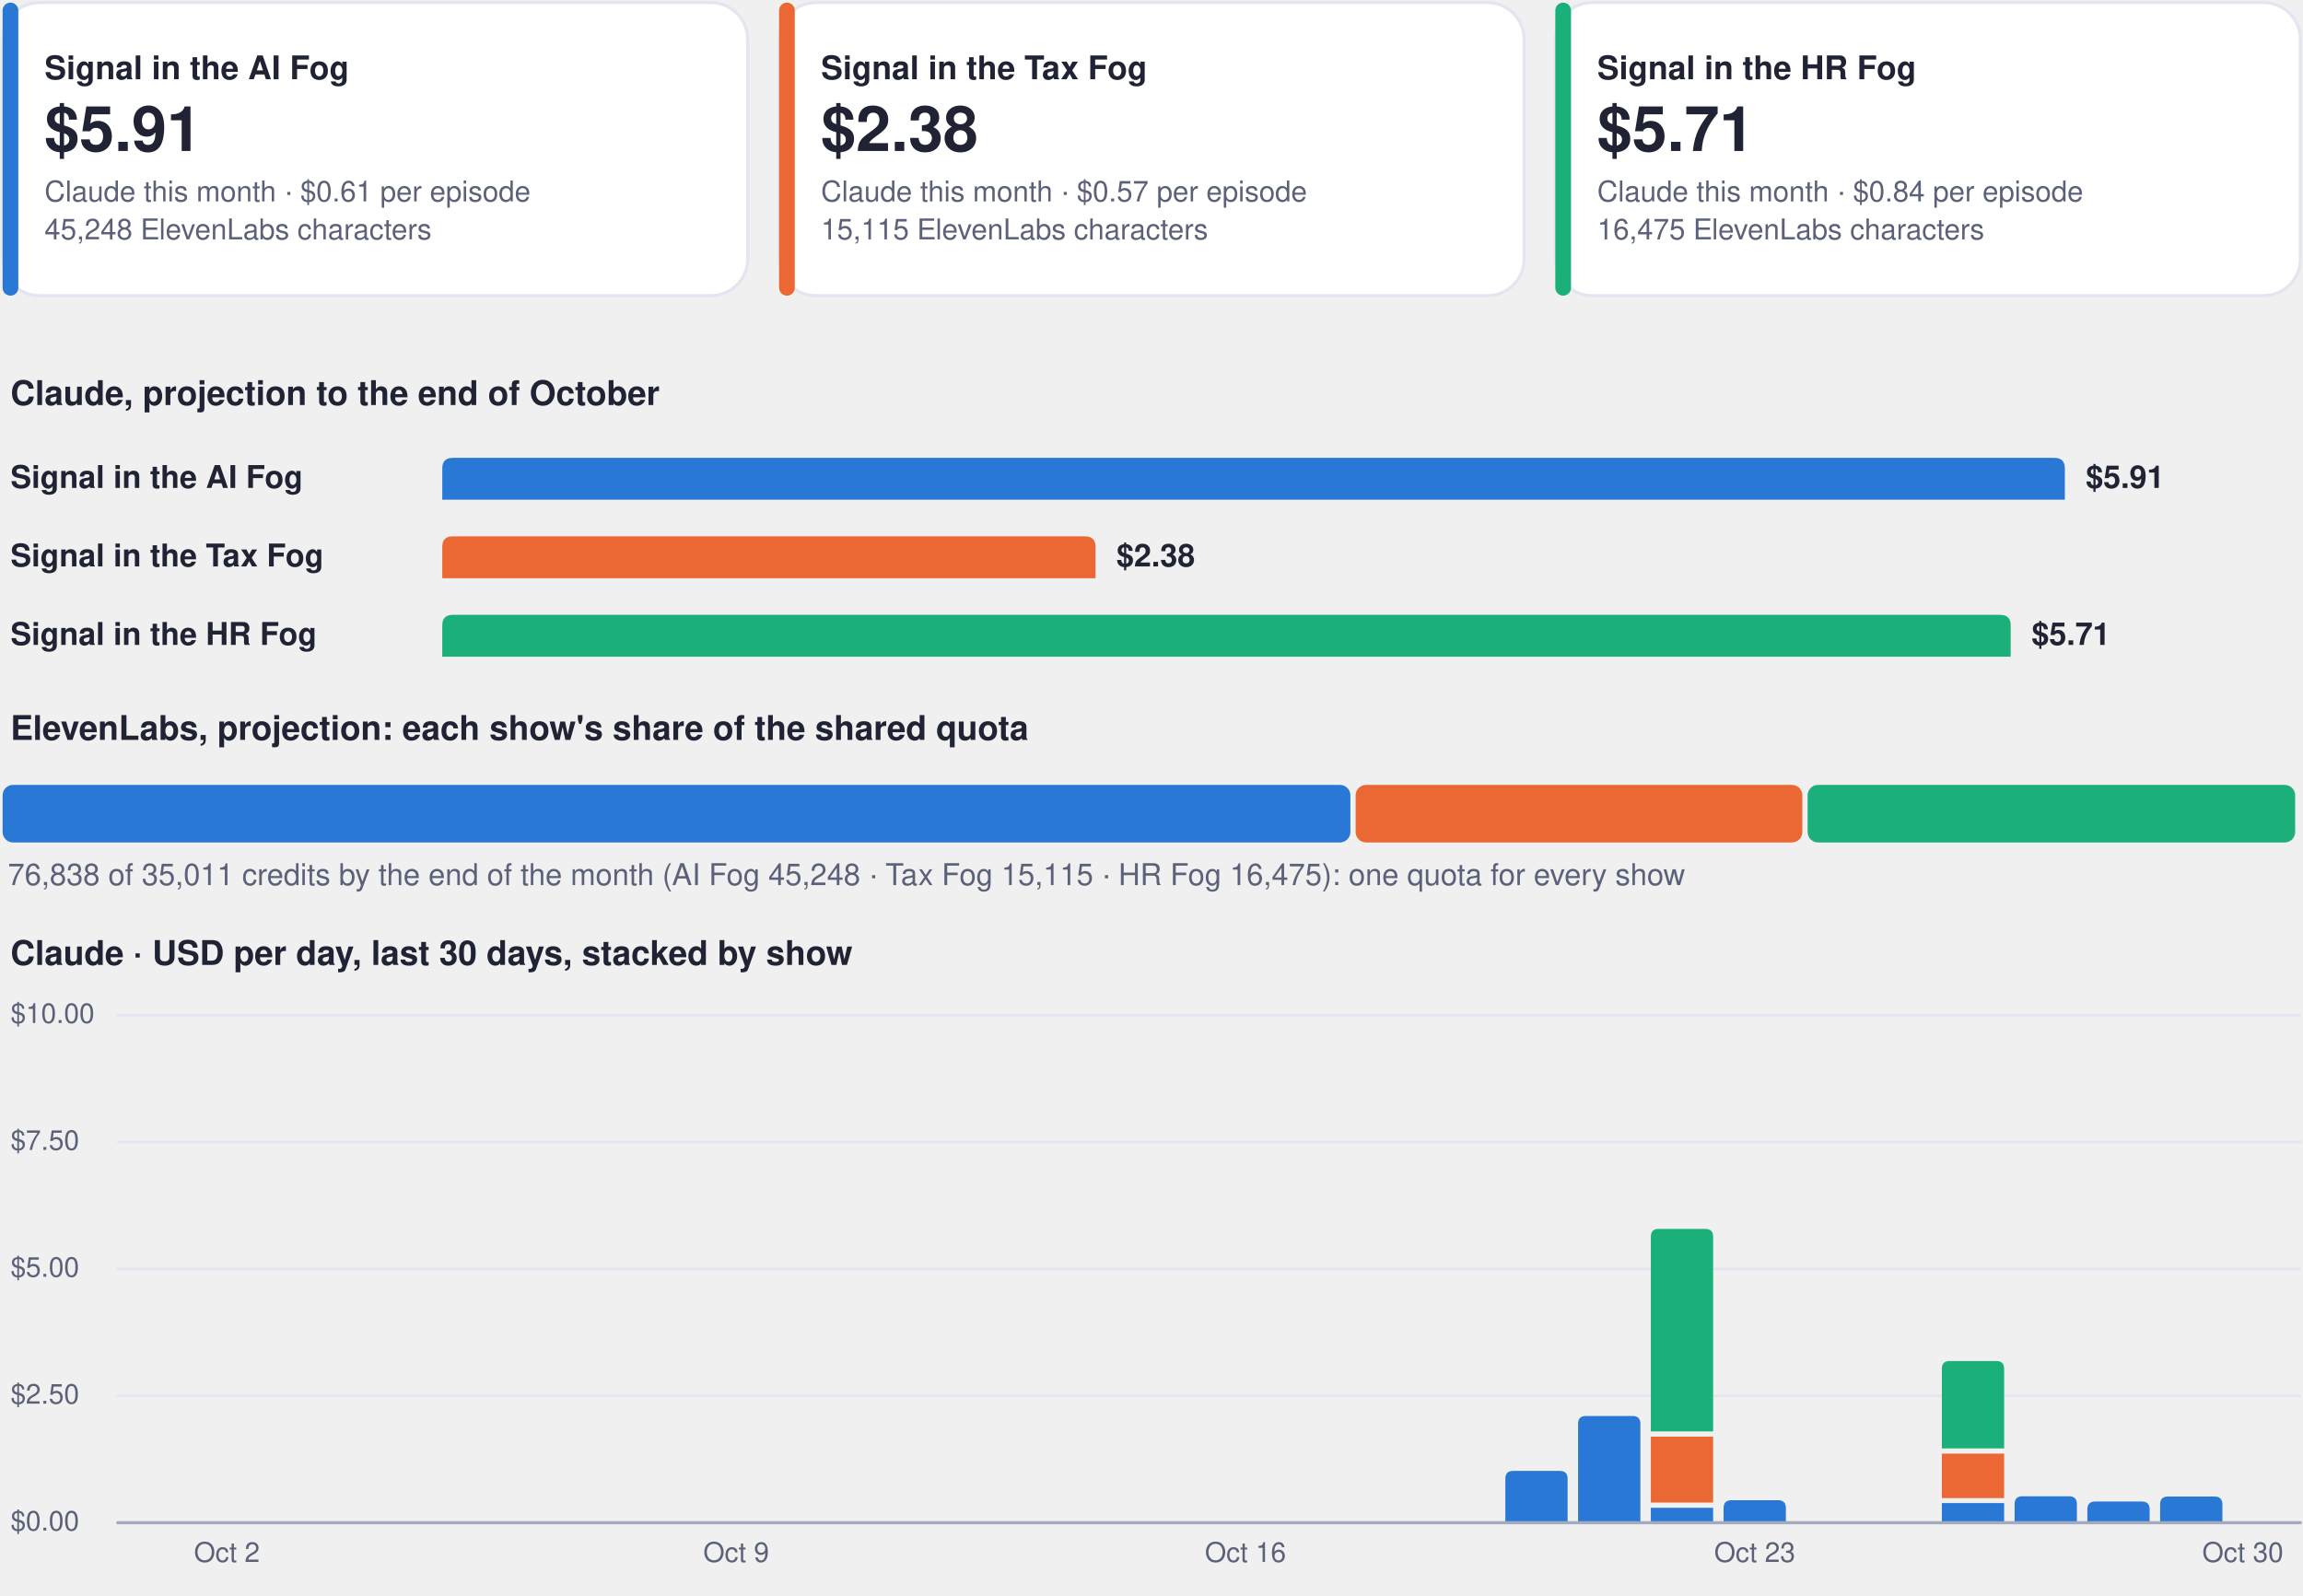
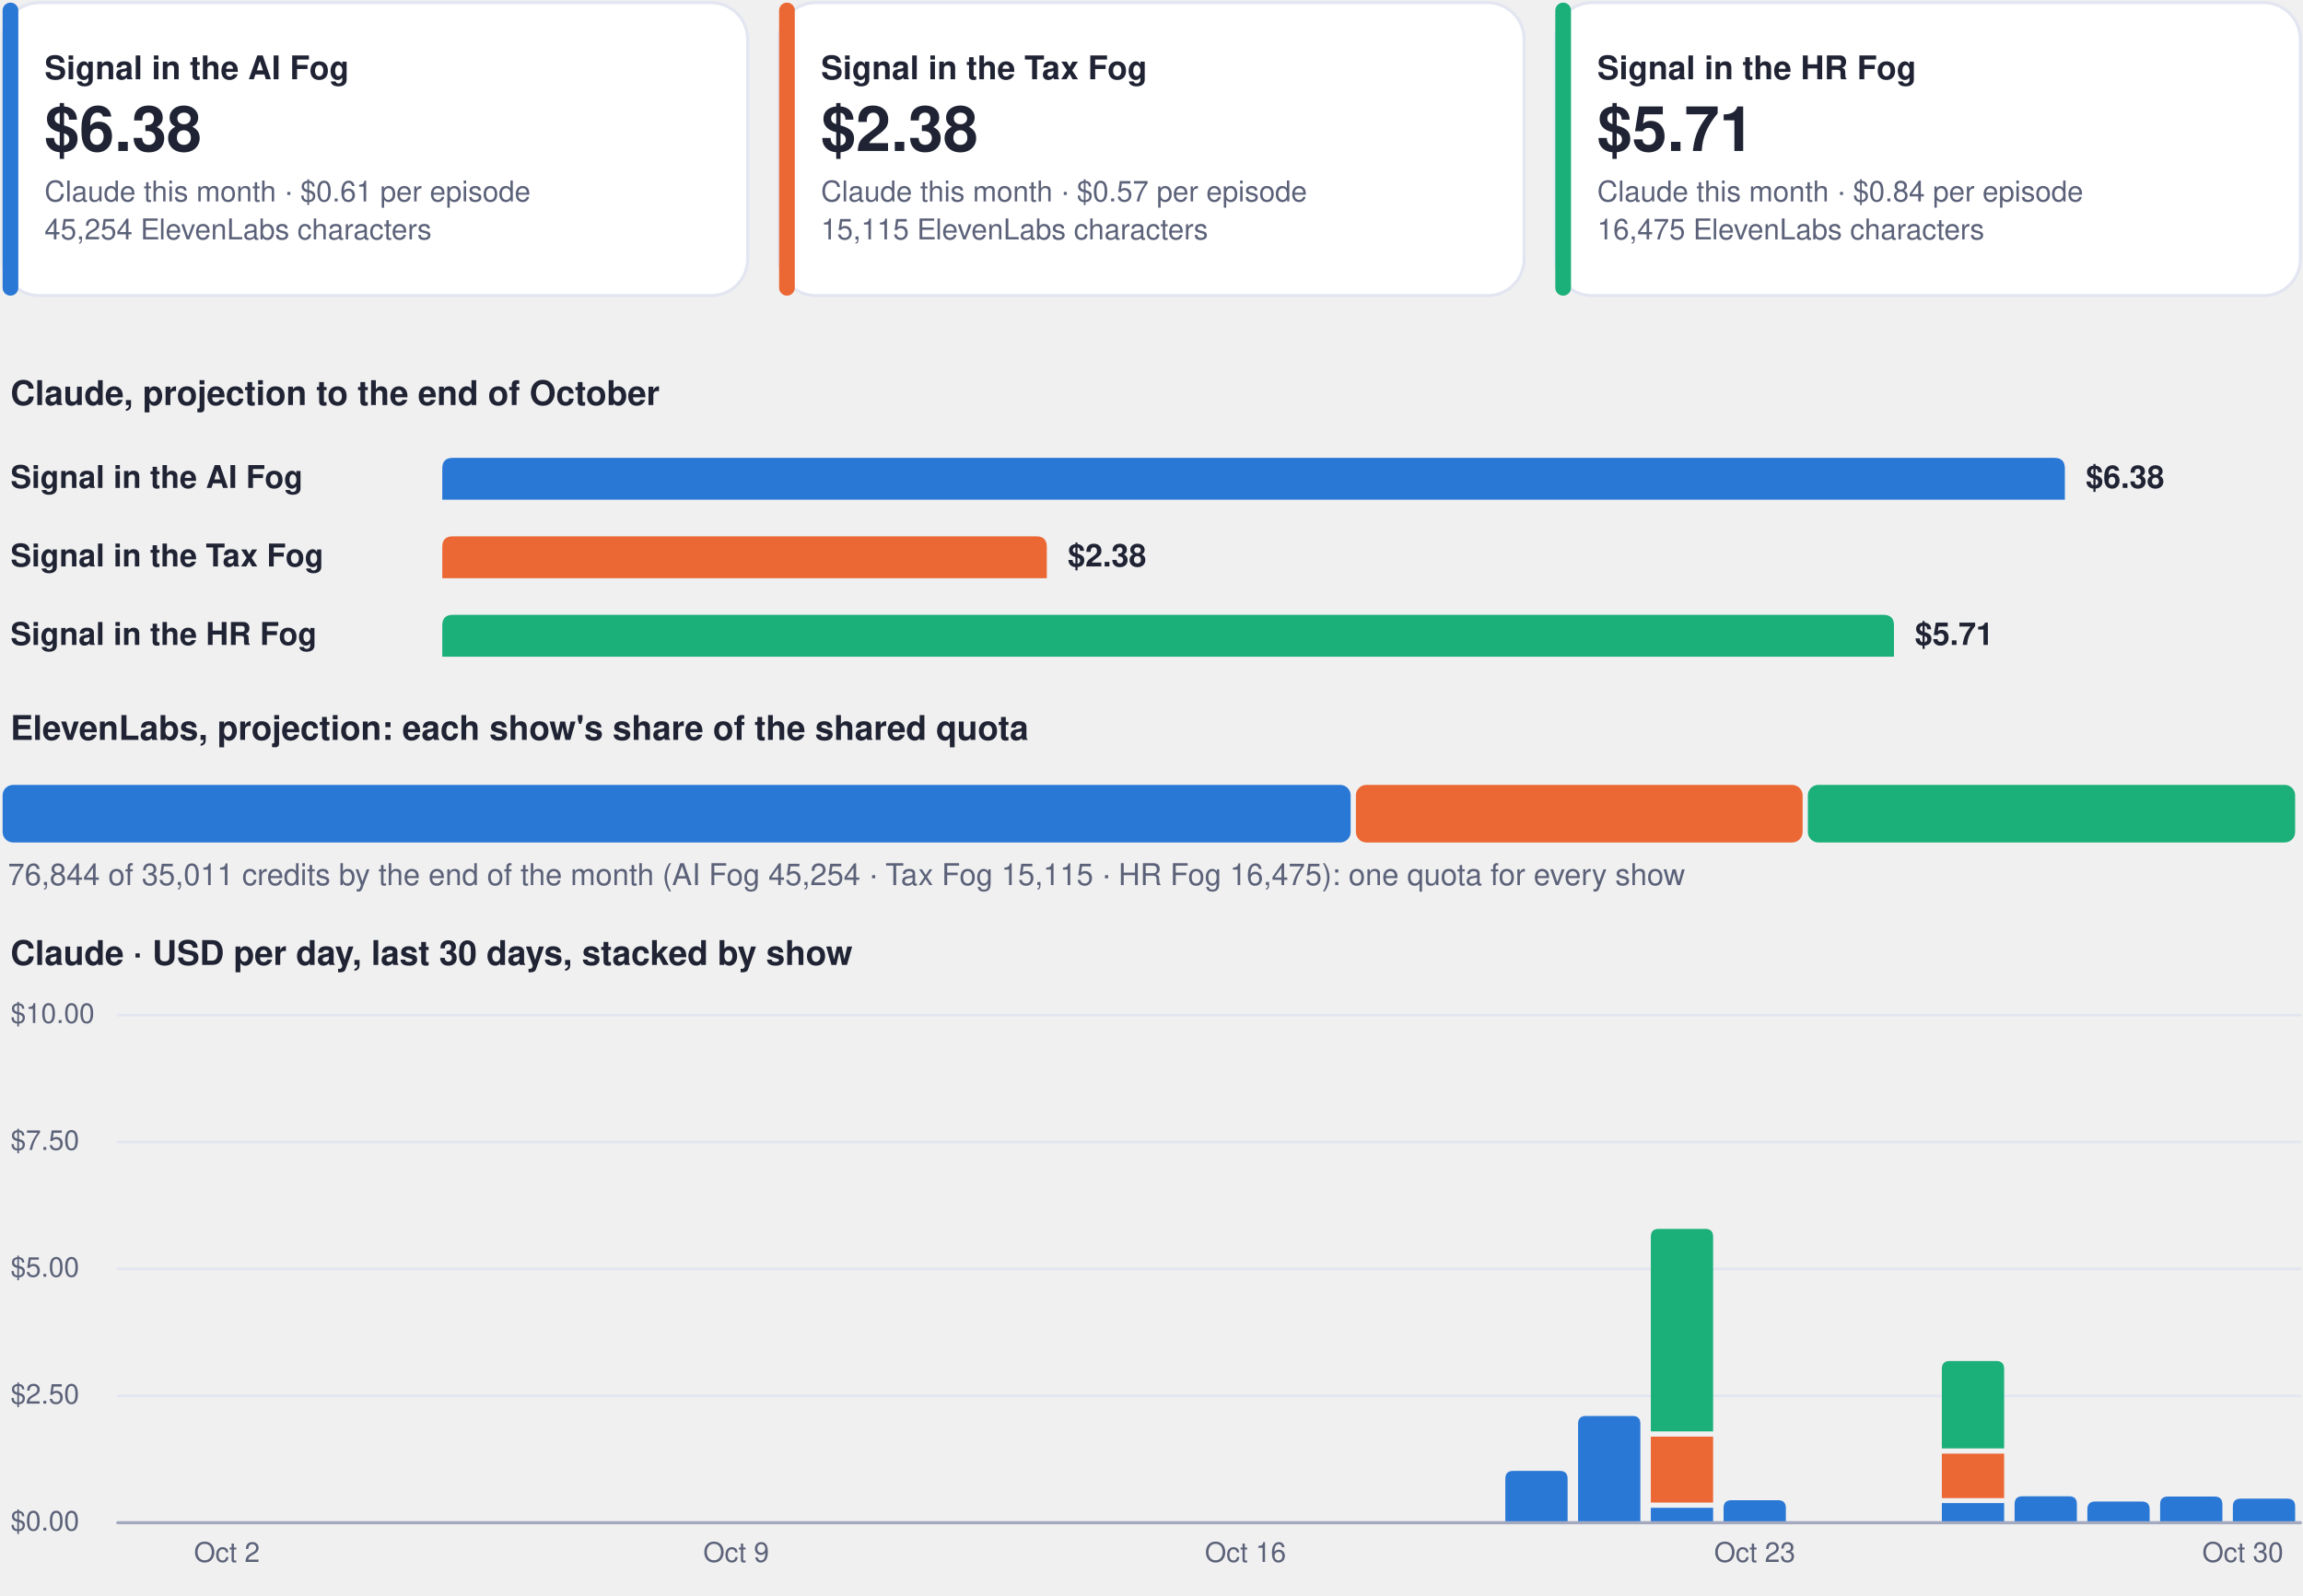
<svg xmlns="http://www.w3.org/2000/svg" viewBox="0 0 880 610" width="880" height="610" role="img" aria-label="Costs dashboard, every show">
  <rect x="1.0" y="1.0" width="284.7" height="112.0" rx="14" fill="#ffffff" stroke="#e3e6f0" stroke-width="1.2" />
  <rect x="1.0" y="1.0" width="6.0" height="112.0" rx="3" fill="#2a78d6" stroke="none" stroke-width="1.2" />
  <g class="box">
    <rect x="15.0" y="8.0" width="262.7" height="98.0" rx="12" fill="none" stroke="none" stroke-width="1.2" class="frame" />
    <text x="17.0" y="30.3" font-family="-apple-system, BlinkMacSystemFont, 'Segoe UI', Helvetica, Arial, sans-serif" font-size="12.5" font-weight="700" fill="#1f2333" text-anchor="start">Signal in the AI Fog</text>
-     <text x="17.0" y="57.7" font-family="-apple-system, BlinkMacSystemFont, 'Segoe UI', Helvetica, Arial, sans-serif" font-size="24" font-weight="750" fill="#1f2333" text-anchor="start">$5.91</text>
+     <text x="17.0" y="57.7" font-family="-apple-system, BlinkMacSystemFont, 'Segoe UI', Helvetica, Arial, sans-serif" font-size="24" font-weight="750" fill="#1f2333" text-anchor="start">$6.38</text>
    <text x="17.0" y="77.0" font-family="-apple-system, BlinkMacSystemFont, 'Segoe UI', Helvetica, Arial, sans-serif" font-size="11" font-weight="400" fill="#5b6178" text-anchor="start">Claude this month · $0.61 per episode</text>
-     <text x="17.0" y="91.5" font-family="-apple-system, BlinkMacSystemFont, 'Segoe UI', Helvetica, Arial, sans-serif" font-size="11" font-weight="400" fill="#5b6178" text-anchor="start">45,248 ElevenLabs characters</text>
+     <text x="17.0" y="91.5" font-family="-apple-system, BlinkMacSystemFont, 'Segoe UI', Helvetica, Arial, sans-serif" font-size="11" font-weight="400" fill="#5b6178" text-anchor="start">45,254 ElevenLabs characters</text>
  </g>
  <rect x="297.7" y="1.0" width="284.7" height="112.0" rx="14" fill="#ffffff" stroke="#e3e6f0" stroke-width="1.2" />
  <rect x="297.7" y="1.0" width="6.0" height="112.0" rx="3" fill="#eb6834" stroke="none" stroke-width="1.2" />
  <g class="box">
    <rect x="311.7" y="8.0" width="262.7" height="98.0" rx="12" fill="none" stroke="none" stroke-width="1.2" class="frame" />
    <text x="313.7" y="30.3" font-family="-apple-system, BlinkMacSystemFont, 'Segoe UI', Helvetica, Arial, sans-serif" font-size="12.5" font-weight="700" fill="#1f2333" text-anchor="start">Signal in the Tax Fog</text>
    <text x="313.7" y="57.7" font-family="-apple-system, BlinkMacSystemFont, 'Segoe UI', Helvetica, Arial, sans-serif" font-size="24" font-weight="750" fill="#1f2333" text-anchor="start">$2.38</text>
    <text x="313.7" y="77.0" font-family="-apple-system, BlinkMacSystemFont, 'Segoe UI', Helvetica, Arial, sans-serif" font-size="11" font-weight="400" fill="#5b6178" text-anchor="start">Claude this month · $0.57 per episode</text>
    <text x="313.7" y="91.5" font-family="-apple-system, BlinkMacSystemFont, 'Segoe UI', Helvetica, Arial, sans-serif" font-size="11" font-weight="400" fill="#5b6178" text-anchor="start">15,115 ElevenLabs characters</text>
  </g>
  <rect x="594.3" y="1.0" width="284.7" height="112.0" rx="14" fill="#ffffff" stroke="#e3e6f0" stroke-width="1.2" />
  <rect x="594.3" y="1.0" width="6.0" height="112.0" rx="3" fill="#1baf7a" stroke="none" stroke-width="1.2" />
  <g class="box">
    <rect x="608.3" y="8.0" width="262.7" height="98.0" rx="12" fill="none" stroke="none" stroke-width="1.2" class="frame" />
    <text x="610.3" y="30.3" font-family="-apple-system, BlinkMacSystemFont, 'Segoe UI', Helvetica, Arial, sans-serif" font-size="12.5" font-weight="700" fill="#1f2333" text-anchor="start">Signal in the HR Fog</text>
    <text x="610.3" y="57.7" font-family="-apple-system, BlinkMacSystemFont, 'Segoe UI', Helvetica, Arial, sans-serif" font-size="24" font-weight="750" fill="#1f2333" text-anchor="start">$5.71</text>
    <text x="610.3" y="77.0" font-family="-apple-system, BlinkMacSystemFont, 'Segoe UI', Helvetica, Arial, sans-serif" font-size="11" font-weight="400" fill="#5b6178" text-anchor="start">Claude this month · $0.84 per episode</text>
    <text x="610.3" y="91.5" font-family="-apple-system, BlinkMacSystemFont, 'Segoe UI', Helvetica, Arial, sans-serif" font-size="11" font-weight="400" fill="#5b6178" text-anchor="start">16,475 ElevenLabs characters</text>
  </g>
  <g class="box">
    <rect x="1.0" y="140.0" width="878.0" height="22.0" rx="12" fill="none" stroke="none" stroke-width="1.2" class="frame" />
    <text x="4.0" y="154.8" font-family="-apple-system, BlinkMacSystemFont, 'Segoe UI', Helvetica, Arial, sans-serif" font-size="13" font-weight="700" fill="#1f2333" text-anchor="start">Claude, projection to the end of October</text>
  </g>
  <g class="box">
    <rect x="1.0" y="172.0" width="160.0" height="22.0" rx="12" fill="none" stroke="none" stroke-width="1.2" class="frame" />
    <text x="4.0" y="186.5" font-family="-apple-system, BlinkMacSystemFont, 'Segoe UI', Helvetica, Arial, sans-serif" font-size="12" font-weight="600" fill="#1f2333" text-anchor="start">Signal in the AI Fog</text>
  </g>
  <path d="M169.0,191.0 L169.0,179.0 Q169.0,175.0 173.0,175.0 L785.0,175.0 Q789.0,175.0 789.0,179.0 L789.0,191.0 Z" fill="#2a78d6" />
  <g class="box">
    <rect x="795.0" y="172.0" width="84.0" height="22.0" rx="12" fill="none" stroke="none" stroke-width="1.2" class="frame" />
-     <text x="797.0" y="186.5" font-family="-apple-system, BlinkMacSystemFont, 'Segoe UI', Helvetica, Arial, sans-serif" font-size="12" font-weight="650" fill="#1f2333" text-anchor="start">$5.91</text>
+     <text x="797.0" y="186.5" font-family="-apple-system, BlinkMacSystemFont, 'Segoe UI', Helvetica, Arial, sans-serif" font-size="12" font-weight="650" fill="#1f2333" text-anchor="start">$6.38</text>
  </g>
  <g class="box">
    <rect x="1.0" y="202.0" width="160.0" height="22.0" rx="12" fill="none" stroke="none" stroke-width="1.2" class="frame" />
    <text x="4.0" y="216.5" font-family="-apple-system, BlinkMacSystemFont, 'Segoe UI', Helvetica, Arial, sans-serif" font-size="12" font-weight="600" fill="#1f2333" text-anchor="start">Signal in the Tax Fog</text>
  </g>
-   <path d="M169.0,221.0 L169.0,209.0 Q169.0,205.0 173.0,205.0 L414.6,205.0 Q418.6,205.0 418.6,209.0 L418.6,221.0 Z" fill="#eb6834" />
+   <path d="M169.0,221.0 L169.0,209.0 Q169.0,205.0 173.0,205.0 L396.0,205.0 Q400.0,205.0 400.0,209.0 L400.0,221.0 Z" fill="#eb6834" />
  <g class="box">
-     <rect x="424.6" y="202.0" width="84.0" height="22.0" rx="12" fill="none" stroke="none" stroke-width="1.2" class="frame" />
-     <text x="426.6" y="216.5" font-family="-apple-system, BlinkMacSystemFont, 'Segoe UI', Helvetica, Arial, sans-serif" font-size="12" font-weight="650" fill="#1f2333" text-anchor="start">$2.38</text>
+     <rect x="406.0" y="202.0" width="84.0" height="22.0" rx="12" fill="none" stroke="none" stroke-width="1.2" class="frame" />
+     <text x="408.0" y="216.5" font-family="-apple-system, BlinkMacSystemFont, 'Segoe UI', Helvetica, Arial, sans-serif" font-size="12" font-weight="650" fill="#1f2333" text-anchor="start">$2.38</text>
  </g>
  <g class="box">
    <rect x="1.0" y="232.0" width="160.0" height="22.0" rx="12" fill="none" stroke="none" stroke-width="1.2" class="frame" />
    <text x="4.0" y="246.5" font-family="-apple-system, BlinkMacSystemFont, 'Segoe UI', Helvetica, Arial, sans-serif" font-size="12" font-weight="600" fill="#1f2333" text-anchor="start">Signal in the HR Fog</text>
  </g>
-   <path d="M169.0,251.0 L169.0,239.0 Q169.0,235.0 173.0,235.0 L764.3,235.0 Q768.3,235.0 768.3,239.0 L768.3,251.0 Z" fill="#1baf7a" />
+   <path d="M169.0,251.0 L169.0,239.0 Q169.0,235.0 173.0,235.0 L719.7,235.0 Q723.7,235.0 723.7,239.0 L723.7,251.0 Z" fill="#1baf7a" />
  <g class="box">
-     <rect x="774.3" y="232.0" width="84.0" height="22.0" rx="12" fill="none" stroke="none" stroke-width="1.2" class="frame" />
-     <text x="776.3" y="246.5" font-family="-apple-system, BlinkMacSystemFont, 'Segoe UI', Helvetica, Arial, sans-serif" font-size="12" font-weight="650" fill="#1f2333" text-anchor="start">$5.71</text>
+     <rect x="729.7" y="232.0" width="84.0" height="22.0" rx="12" fill="none" stroke="none" stroke-width="1.2" class="frame" />
+     <text x="731.7" y="246.5" font-family="-apple-system, BlinkMacSystemFont, 'Segoe UI', Helvetica, Arial, sans-serif" font-size="12" font-weight="650" fill="#1f2333" text-anchor="start">$5.71</text>
  </g>
  <g class="box">
    <rect x="1.0" y="268.0" width="878.0" height="22.0" rx="12" fill="none" stroke="none" stroke-width="1.2" class="frame" />
    <text x="4.0" y="282.8" font-family="-apple-system, BlinkMacSystemFont, 'Segoe UI', Helvetica, Arial, sans-serif" font-size="13" font-weight="700" fill="#1f2333" text-anchor="start">ElevenLabs, projection: each show's share of the shared quota</text>
  </g>
-   <rect x="1.0" y="300.0" width="515.0" height="22.0" rx="4" fill="#2a78d6" stroke="none" stroke-width="1.2" />
-   <rect x="518.0" y="300.0" width="170.7" height="22.0" rx="4" fill="#eb6834" stroke="none" stroke-width="1.2" />
-   <rect x="690.7" y="300.0" width="186.3" height="22.0" rx="4" fill="#1baf7a" stroke="none" stroke-width="1.2" />
+   <rect x="1.0" y="300.0" width="515.1" height="22.0" rx="4" fill="#2a78d6" stroke="none" stroke-width="1.2" />
+   <rect x="518.1" y="300.0" width="170.7" height="22.0" rx="4" fill="#eb6834" stroke="none" stroke-width="1.2" />
+   <rect x="690.8" y="300.0" width="186.2" height="22.0" rx="4" fill="#1baf7a" stroke="none" stroke-width="1.2" />
  <g class="box">
    <rect x="1.0" y="326.0" width="878.0" height="18.0" rx="12" fill="none" stroke="none" stroke-width="1.2" class="frame" />
-     <text x="3.0" y="338.3" font-family="-apple-system, BlinkMacSystemFont, 'Segoe UI', Helvetica, Arial, sans-serif" font-size="11.5" font-weight="500" fill="#5b6178" text-anchor="start">76,838 of 35,011 credits by the end of the month (AI Fog 45,248 · Tax Fog 15,115 · HR Fog 16,475): one quota for every show</text>
+     <text x="3.0" y="338.3" font-family="-apple-system, BlinkMacSystemFont, 'Segoe UI', Helvetica, Arial, sans-serif" font-size="11.5" font-weight="500" fill="#5b6178" text-anchor="start">76,844 of 35,011 credits by the end of the month (AI Fog 45,254 · Tax Fog 15,115 · HR Fog 16,475): one quota for every show</text>
  </g>
  <g class="box">
    <rect x="1.0" y="354.0" width="878.0" height="22.0" rx="12" fill="none" stroke="none" stroke-width="1.2" class="frame" />
    <text x="4.0" y="368.8" font-family="-apple-system, BlinkMacSystemFont, 'Segoe UI', Helvetica, Arial, sans-serif" font-size="13" font-weight="700" fill="#1f2333" text-anchor="start">Claude · USD per day, last 30 days, stacked by show</text>
  </g>
  <path d="M45,582.0 L879,582.0" fill="none" stroke="#e3e6f0" stroke-width="1" stroke-linecap="round" stroke-linejoin="round" />
  <g class="box">
    <rect x="1.0" y="574.0" width="42.0" height="16.0" rx="12" fill="none" stroke="none" stroke-width="1.2" class="frame" />
    <text x="4.0" y="585.0" font-family="-apple-system, BlinkMacSystemFont, 'Segoe UI', Helvetica, Arial, sans-serif" font-size="10.5" font-weight="500" fill="#5b6178" text-anchor="start">$0.00</text>
  </g>
  <path d="M45,533.5 L879,533.5" fill="none" stroke="#e3e6f0" stroke-width="1" stroke-linecap="round" stroke-linejoin="round" />
  <g class="box">
    <rect x="1.0" y="525.5" width="42.0" height="16.0" rx="12" fill="none" stroke="none" stroke-width="1.2" class="frame" />
    <text x="4.0" y="536.5" font-family="-apple-system, BlinkMacSystemFont, 'Segoe UI', Helvetica, Arial, sans-serif" font-size="10.5" font-weight="500" fill="#5b6178" text-anchor="start">$2.50</text>
  </g>
  <path d="M45,485.0 L879,485.0" fill="none" stroke="#e3e6f0" stroke-width="1" stroke-linecap="round" stroke-linejoin="round" />
  <g class="box">
    <rect x="1.0" y="477.0" width="42.0" height="16.0" rx="12" fill="none" stroke="none" stroke-width="1.2" class="frame" />
    <text x="4.0" y="488.0" font-family="-apple-system, BlinkMacSystemFont, 'Segoe UI', Helvetica, Arial, sans-serif" font-size="10.5" font-weight="500" fill="#5b6178" text-anchor="start">$5.00</text>
  </g>
  <path d="M45,436.5 L879,436.5" fill="none" stroke="#e3e6f0" stroke-width="1" stroke-linecap="round" stroke-linejoin="round" />
  <g class="box">
    <rect x="1.0" y="428.5" width="42.0" height="16.0" rx="12" fill="none" stroke="none" stroke-width="1.2" class="frame" />
    <text x="4.0" y="439.5" font-family="-apple-system, BlinkMacSystemFont, 'Segoe UI', Helvetica, Arial, sans-serif" font-size="10.5" font-weight="500" fill="#5b6178" text-anchor="start">$7.50</text>
  </g>
  <path d="M45,388.0 L879,388.0" fill="none" stroke="#e3e6f0" stroke-width="1" stroke-linecap="round" stroke-linejoin="round" />
  <g class="box">
    <rect x="1.0" y="380.0" width="42.0" height="16.0" rx="12" fill="none" stroke="none" stroke-width="1.2" class="frame" />
    <text x="4.0" y="391.0" font-family="-apple-system, BlinkMacSystemFont, 'Segoe UI', Helvetica, Arial, sans-serif" font-size="10.5" font-weight="500" fill="#5b6178" text-anchor="start">$10.00</text>
  </g>
  <g class="box">
    <rect x="64.7" y="586.0" width="44.0" height="16.0" rx="12" fill="none" stroke="none" stroke-width="1.2" class="frame" />
    <text x="86.7" y="597.0" font-family="-apple-system, BlinkMacSystemFont, 'Segoe UI', Helvetica, Arial, sans-serif" font-size="10.5" font-weight="500" fill="#5b6178" text-anchor="middle">Oct 2</text>
  </g>
  <g class="box">
    <rect x="259.3" y="586.0" width="44.0" height="16.0" rx="12" fill="none" stroke="none" stroke-width="1.2" class="frame" />
    <text x="281.3" y="597.0" font-family="-apple-system, BlinkMacSystemFont, 'Segoe UI', Helvetica, Arial, sans-serif" font-size="10.5" font-weight="500" fill="#5b6178" text-anchor="middle">Oct 9</text>
  </g>
  <g class="box">
    <rect x="453.9" y="586.0" width="44.0" height="16.0" rx="12" fill="none" stroke="none" stroke-width="1.2" class="frame" />
    <text x="475.9" y="597.0" font-family="-apple-system, BlinkMacSystemFont, 'Segoe UI', Helvetica, Arial, sans-serif" font-size="10.5" font-weight="500" fill="#5b6178" text-anchor="middle">Oct 16</text>
  </g>
  <path d="M575.2,582.0 L575.2,565.2 Q575.2,562.2 578.2,562.2 L596.0,562.2 Q599.0,562.2 599.0,565.2 L599.0,582.0 Z" fill="#2a78d6" />
  <path d="M603.0,582.0 L603.0,544.2 Q603.0,541.2 606.0,541.2 L623.8,541.2 Q626.8,541.2 626.8,544.2 L626.8,582.0 Z" fill="#2a78d6" />
  <path d="M630.8,576.3 h23.8 v5.7 h-23.8 Z" fill="#2a78d6" />
  <path d="M630.8,549.1 h23.8 v25.2 h-23.8 Z" fill="#eb6834" />
  <path d="M630.8,547.1 L630.8,472.7 Q630.8,469.7 633.8,469.7 L651.6,469.7 Q654.6,469.7 654.6,472.7 L654.6,547.1 Z" fill="#1baf7a" />
  <path d="M658.6,582.0 L658.6,576.4 Q658.6,573.4 661.6,573.4 L679.4,573.4 Q682.4,573.4 682.4,576.4 L682.4,582.0 Z" fill="#2a78d6" />
  <g class="box">
    <rect x="648.5" y="586.0" width="44.0" height="16.0" rx="12" fill="none" stroke="none" stroke-width="1.2" class="frame" />
    <text x="670.5" y="597.0" font-family="-apple-system, BlinkMacSystemFont, 'Segoe UI', Helvetica, Arial, sans-serif" font-size="10.5" font-weight="500" fill="#5b6178" text-anchor="middle">Oct 23</text>
  </g>
  <path d="M742.0,574.5 h23.8 v7.5 h-23.8 Z" fill="#2a78d6" />
  <path d="M742.0,555.6 h23.8 v17.0 h-23.8 Z" fill="#eb6834" />
  <path d="M742.0,553.6 L742.0,523.2 Q742.0,520.2 745.0,520.2 L762.8,520.2 Q765.8,520.2 765.8,523.2 L765.8,553.6 Z" fill="#1baf7a" />
  <path d="M769.8,582.0 L769.8,574.9 Q769.8,571.9 772.8,571.9 L790.6,571.9 Q793.6,571.9 793.6,574.9 L793.6,582.0 Z" fill="#2a78d6" />
  <path d="M797.6,582.0 L797.6,576.9 Q797.6,573.9 800.6,573.9 L818.4,573.9 Q821.4,573.9 821.4,576.9 L821.4,582.0 Z" fill="#2a78d6" />
  <path d="M825.4,582.0 L825.4,575.0 Q825.4,572.0 828.4,572.0 L846.2,572.0 Q849.2,572.0 849.2,575.0 L849.2,582.0 Z" fill="#2a78d6" />
+   <path d="M853.2,582.0 L853.2,575.8 Q853.2,572.8 856.2,572.8 L874.0,572.8 Q877.0,572.8 877.0,575.8 L877.0,582.0 Z" fill="#2a78d6" />
  <g class="box">
    <rect x="835.0" y="586.0" width="44.0" height="16.0" rx="12" fill="none" stroke="none" stroke-width="1.2" class="frame" />
    <text x="857.0" y="597.0" font-family="-apple-system, BlinkMacSystemFont, 'Segoe UI', Helvetica, Arial, sans-serif" font-size="10.5" font-weight="500" fill="#5b6178" text-anchor="middle">Oct 30</text>
  </g>
  <path d="M45,582 L879,582" fill="none" stroke="#a3a9bf" stroke-width="1.2" stroke-linecap="round" stroke-linejoin="round" />
</svg>
